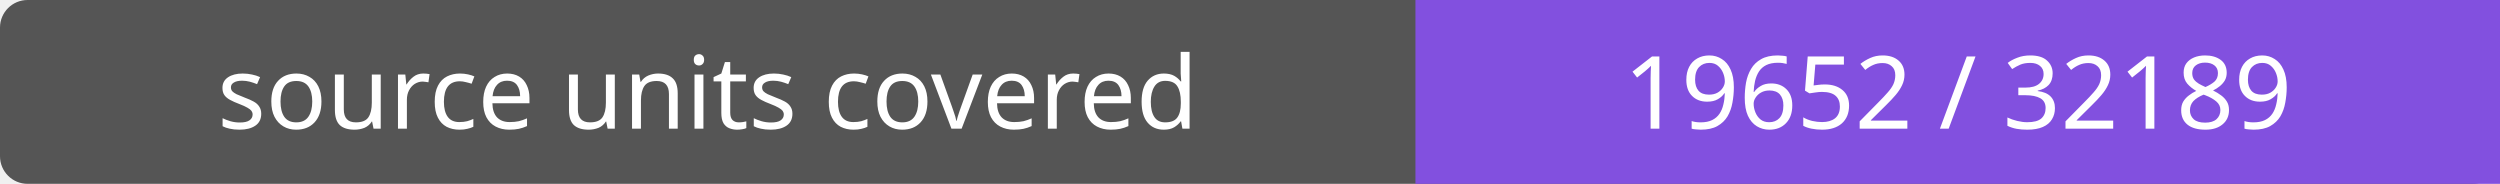
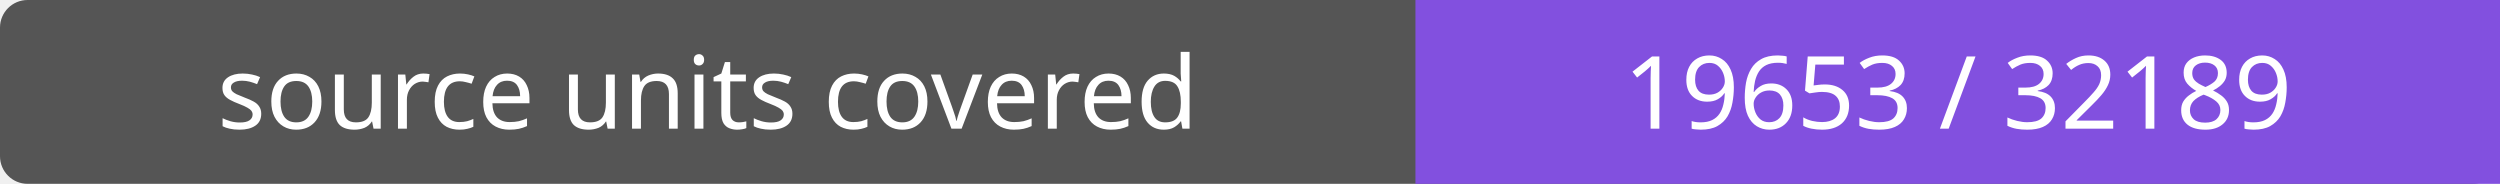
- <svg xmlns="http://www.w3.org/2000/svg" width="272" height="20" role="img" aria-label="source units covered: 19652 / 32189">
+ <svg xmlns="http://www.w3.org/2000/svg" width="272" height="20" role="img" aria-label="source units covered: 19653 / 32189">
  <rect width="272" height="20" rx="3" fill="#555" />
  <path fill="#8250df" d="M154 0h118v20H154z" />
  <g fill="#fff" text-anchor="middle" font-family="Verdana,sans-serif" font-size="11">
    <text x="77.0" y="14">source units covered</text>
-     <text x="213.0" y="14">19652 / 32189</text>
+     <text x="213.0" y="14">19653 / 32189</text>
  </g>
</svg>
